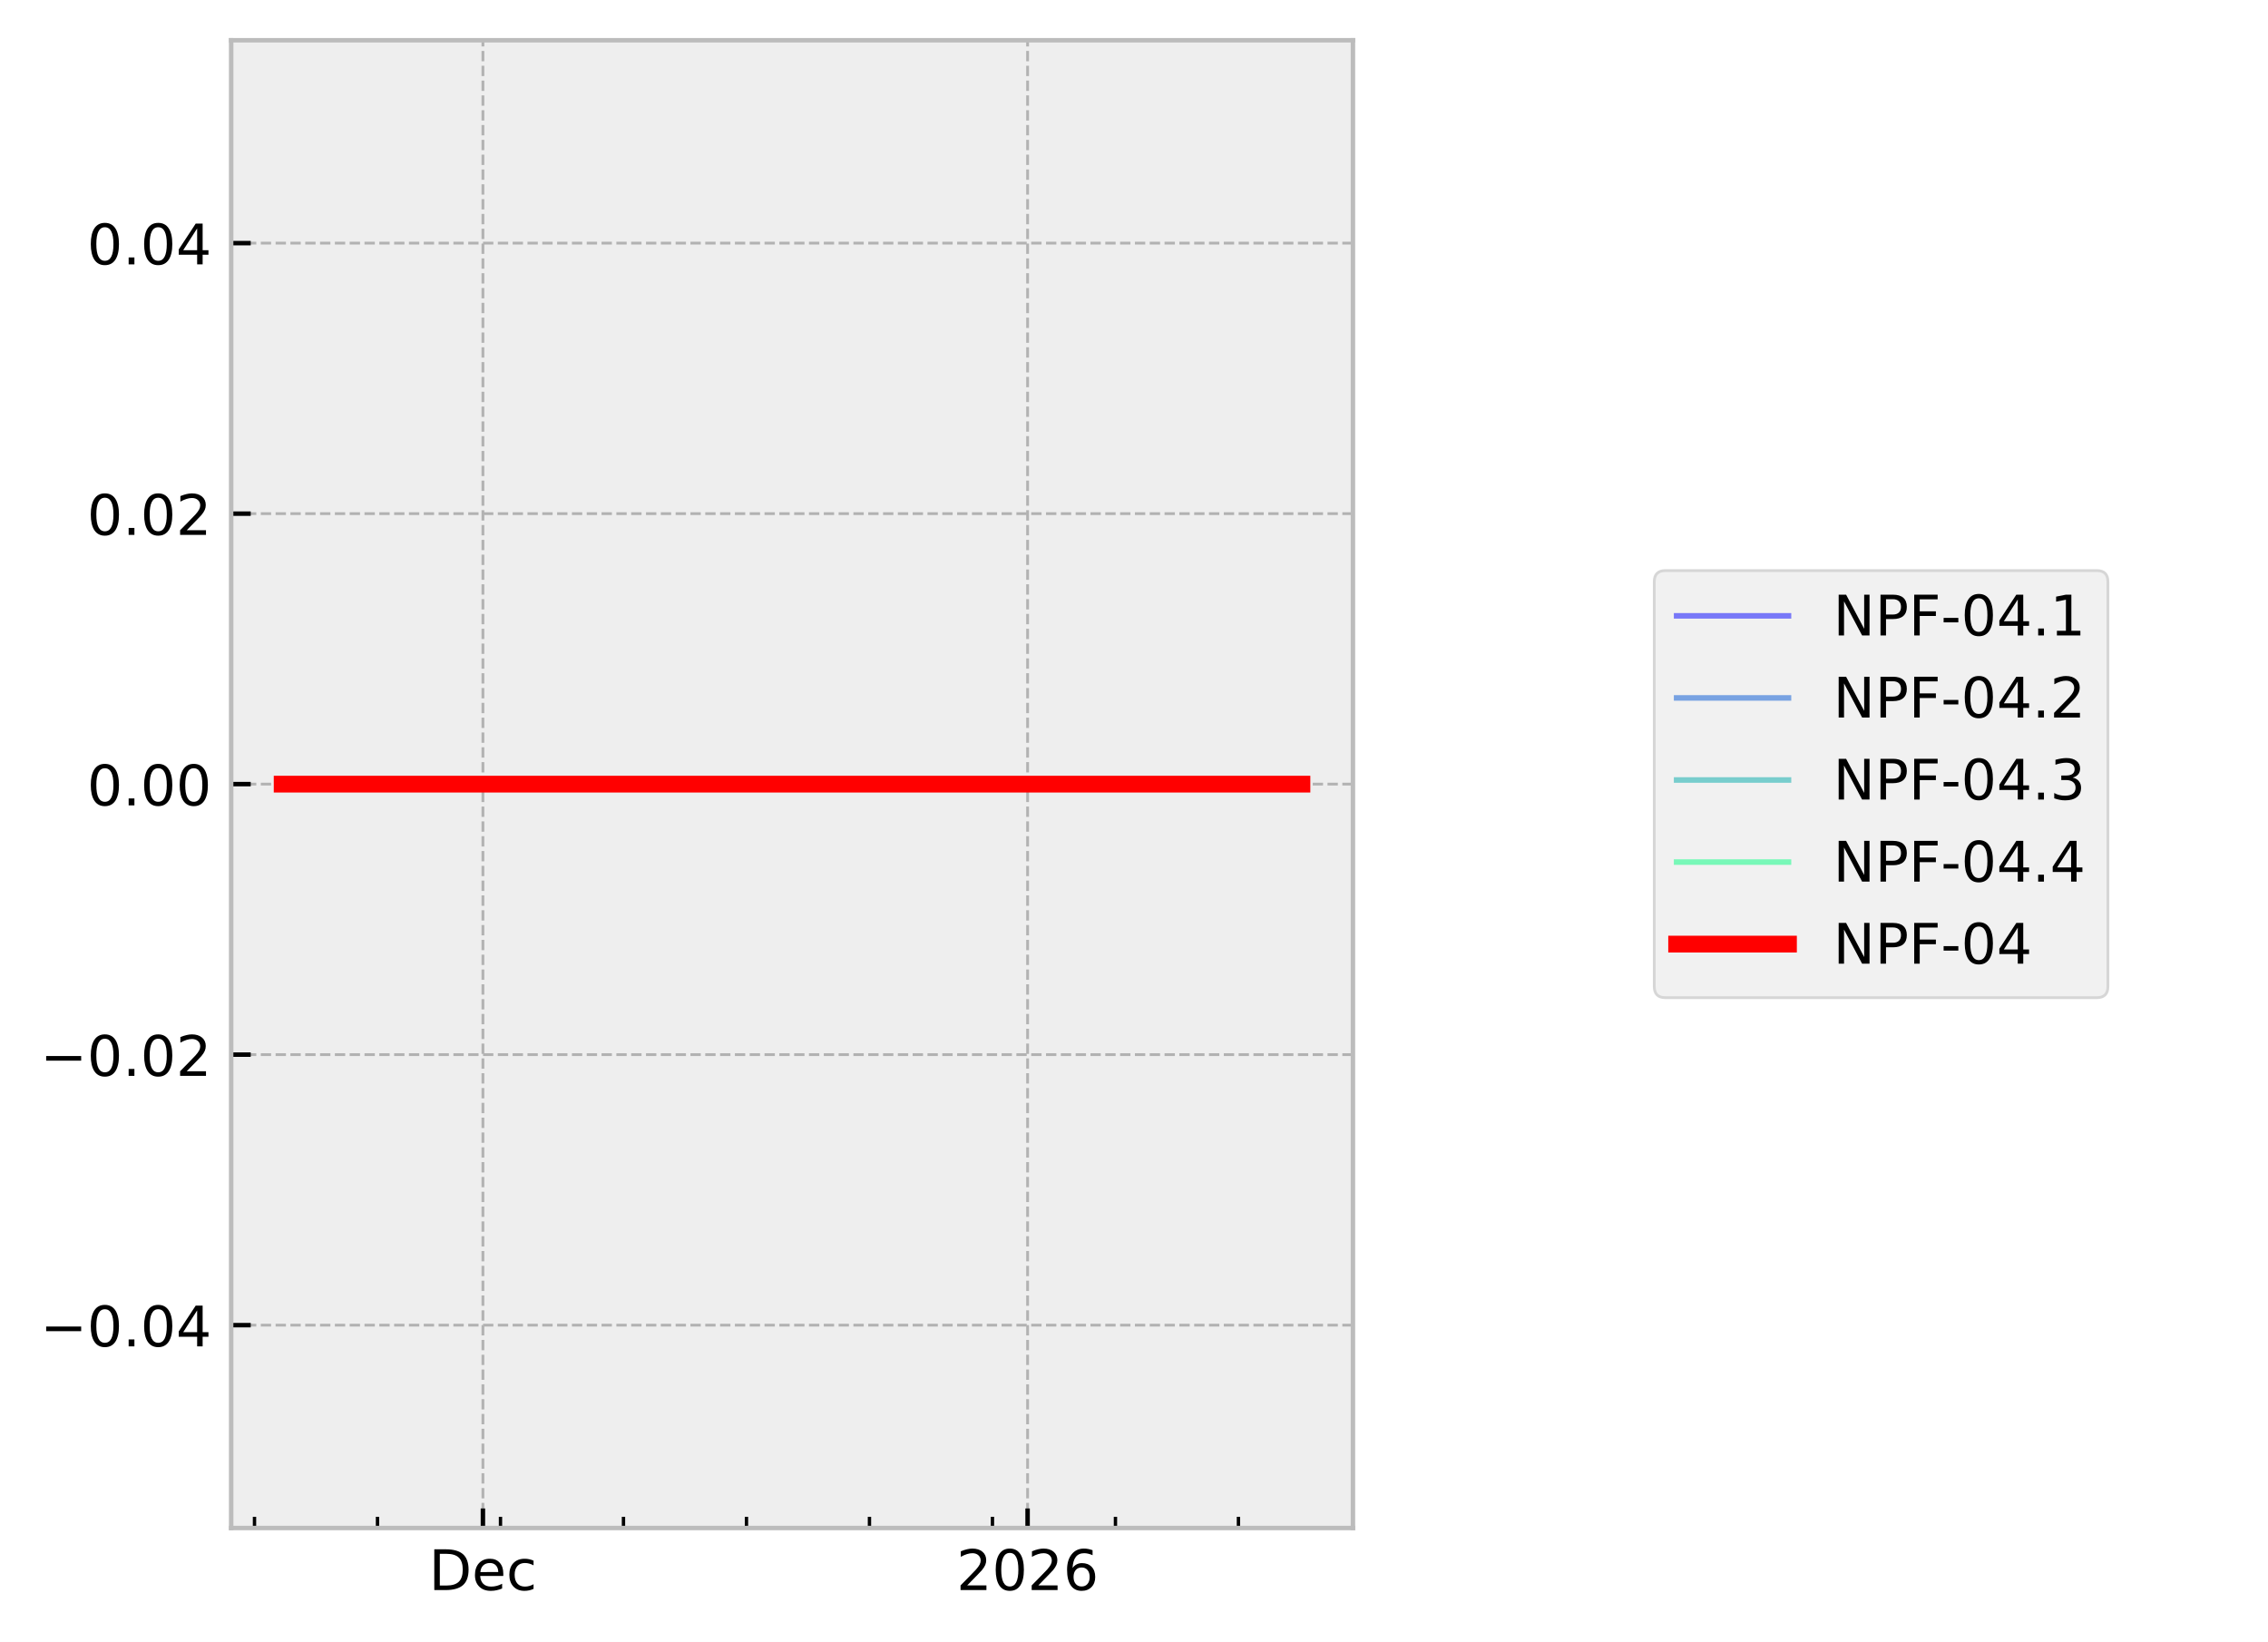
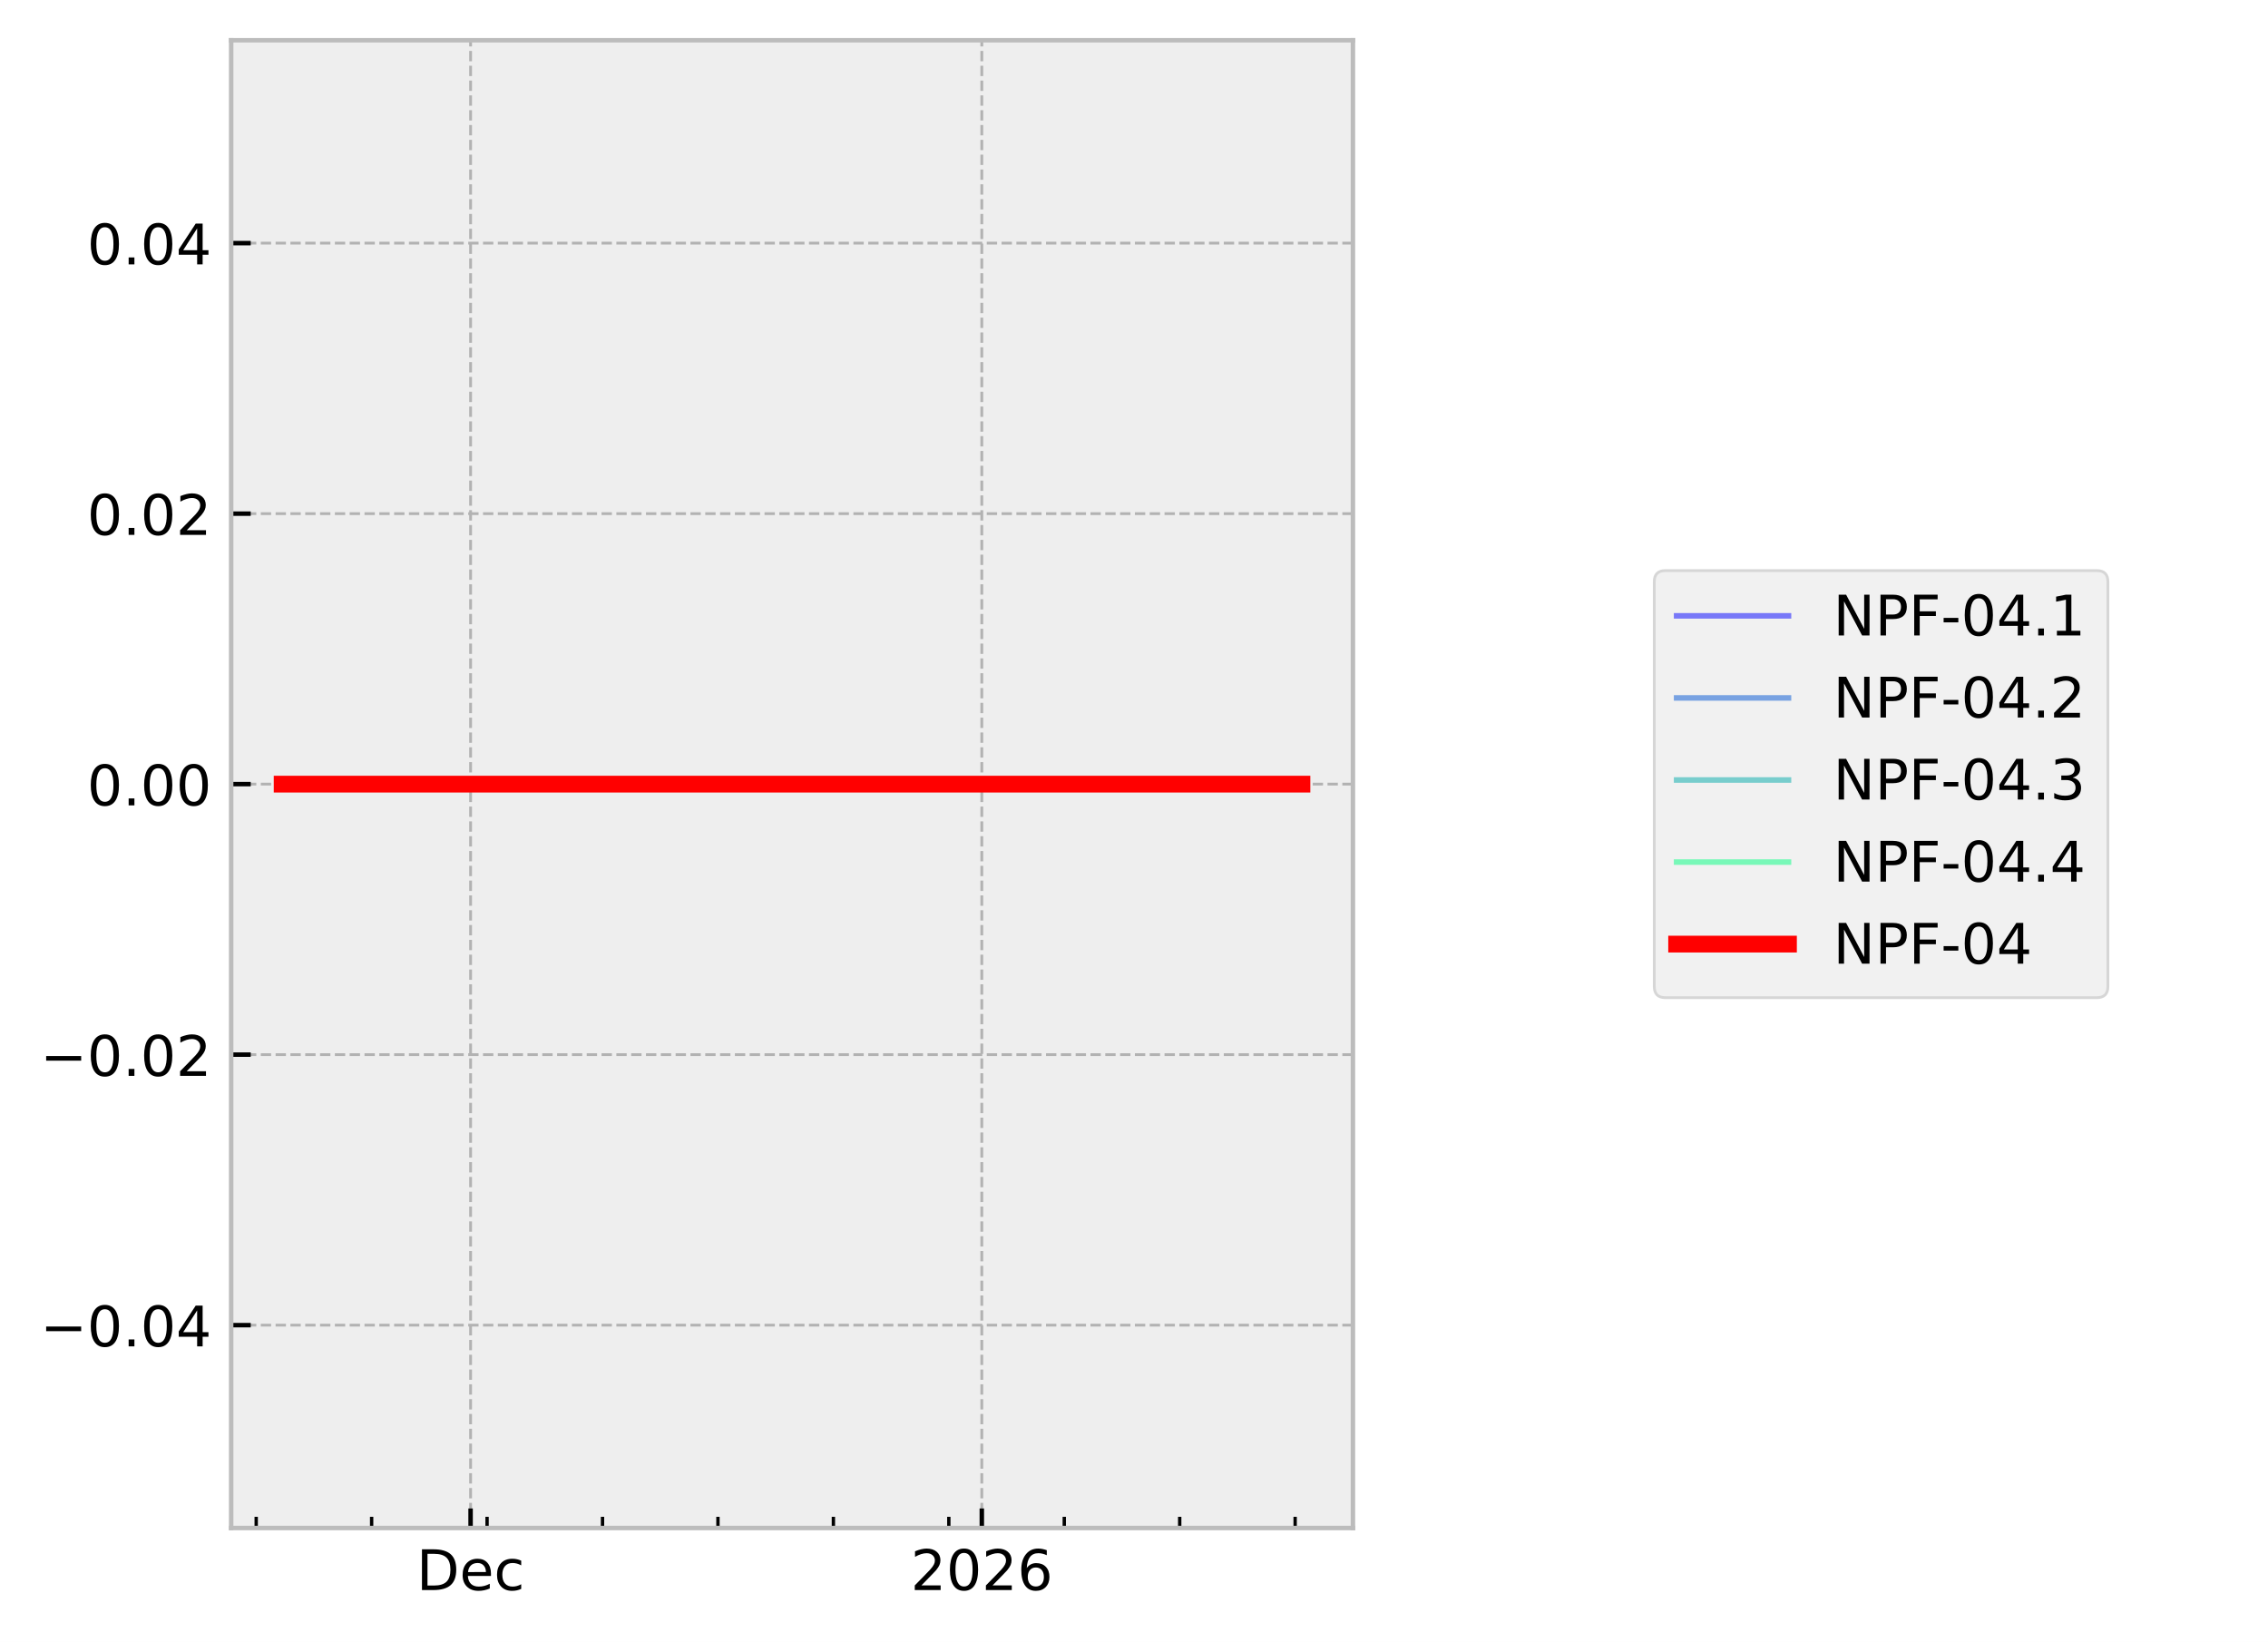
<svg xmlns="http://www.w3.org/2000/svg" xmlns:xlink="http://www.w3.org/1999/xlink" width="405.665pt" height="293.69pt" viewBox="0 0 405.665 293.69" version="1.1">
  <defs>
    <style type="text/css">*{stroke-linejoin: round; stroke-linecap: butt}</style>
  </defs>
  <g id="figure_1">
    <g id="patch_1">
      <path d="M 0 293.69  L 405.665 293.69  L 405.665 0  L 0 0  z " style="fill: #ffffff" />
    </g>
    <g id="axes_1">
      <g id="patch_2">
        <path d="M 41.345 273.312  L 241.991 273.312  L 241.991 7.2  L 41.345 7.2  z " style="fill: #eeeeee" />
      </g>
      <g id="matplotlib.axis_1">
        <g id="xtick_1">
          <g id="line2d_1">
-             <path d="M 86.376 273.312  L 86.376 7.2  " clip-path="url(#p8467591c43)" style="fill: none; stroke-dasharray: 1.85,0.8; stroke-dashoffset: 0; stroke: #b2b2b2; stroke-width: 0.5" />
+             <path d="M 84.171 273.312  L 84.171 7.2  " clip-path="url(#pae3a6d59b3)" style="fill: none; stroke-dasharray: 1.85,0.8; stroke-dashoffset: 0; stroke: #b2b2b2; stroke-width: 0.5" />
          </g>
          <g id="line2d_2">
            <defs>
-               <path id="m20485db6df" d="M 0 0  L 0 -3.5  " style="stroke: #000000; stroke-width: 0.8" />
-             </defs>
-             <g>
-               <use xlink:href="#m20485db6df" x="86.376" y="273.312" style="stroke: #000000; stroke-width: 0.8" />
+               <path id="mbb76844813" d="M 0 0  L 0 -3.5  " style="stroke: #000000; stroke-width: 0.8" />
+             </defs>
+             <g>
+               <use xlink:href="#mbb76844813" x="84.171" y="273.312" style="stroke: #000000; stroke-width: 0.8" />
            </g>
          </g>
          <g id="text_1">
-             <g transform="translate(76.70053 284.4104) scale(0.1 -0.1)">
+             <g transform="translate(74.49495 284.4104) scale(0.1 -0.1)">
              <defs>
                <path id="DejaVuSans-44" d="M 1259 4147  L 1259 519  L 2022 519  Q 2988 519 3436 956  Q 3884 1394 3884 2338  Q 3884 3275 3436 3711  Q 2988 4147 2022 4147  L 1259 4147  z M 628 4666  L 1925 4666  Q 3281 4666 3915 4102  Q 4550 3538 4550 2338  Q 4550 1131 3912 565  Q 3275 0 1925 0  L 628 0  L 628 4666  z " transform="scale(0.015625)" />
                <path id="DejaVuSans-65" d="M 3597 1894  L 3597 1613  L 953 1613  Q 991 1019 1311 708  Q 1631 397 2203 397  Q 2534 397 2845 478  Q 3156 559 3463 722  L 3463 178  Q 3153 47 2828 -22  Q 2503 -91 2169 -91  Q 1331 -91 842 396  Q 353 884 353 1716  Q 353 2575 817 3079  Q 1281 3584 2069 3584  Q 2775 3584 3186 3129  Q 3597 2675 3597 1894  z M 3022 2063  Q 3016 2534 2758 2815  Q 2500 3097 2075 3097  Q 1594 3097 1305 2825  Q 1016 2553 972 2059  L 3022 2063  z " transform="scale(0.015625)" />
                <path id="DejaVuSans-63" d="M 3122 3366  L 3122 2828  Q 2878 2963 2633 3030  Q 2388 3097 2138 3097  Q 1578 3097 1268 2742  Q 959 2388 959 1747  Q 959 1106 1268 751  Q 1578 397 2138 397  Q 2388 397 2633 464  Q 2878 531 3122 666  L 3122 134  Q 2881 22 2623 -34  Q 2366 -91 2075 -91  Q 1284 -91 818 406  Q 353 903 353 1747  Q 353 2603 823 3093  Q 1294 3584 2113 3584  Q 2378 3584 2631 3529  Q 2884 3475 3122 3366  z " transform="scale(0.015625)" />
              </defs>
              <use xlink:href="#DejaVuSans-44" />
              <use xlink:href="#DejaVuSans-65" transform="translate(77.00195 0)" />
              <use xlink:href="#DejaVuSans-63" transform="translate(138.5254 0)" />
            </g>
          </g>
        </g>
        <g id="xtick_2">
          <g id="line2d_3">
-             <path d="M 183.8 273.312  L 183.8 7.2  " clip-path="url(#p8467591c43)" style="fill: none; stroke-dasharray: 1.85,0.8; stroke-dashoffset: 0; stroke: #b2b2b2; stroke-width: 0.5" />
+             <path d="M 175.611 273.312  L 175.611 7.2  " clip-path="url(#pae3a6d59b3)" style="fill: none; stroke-dasharray: 1.85,0.8; stroke-dashoffset: 0; stroke: #b2b2b2; stroke-width: 0.5" />
          </g>
          <g id="line2d_4">
            <g>
-               <use xlink:href="#m20485db6df" x="183.8" y="273.312" style="stroke: #000000; stroke-width: 0.8" />
+               <use xlink:href="#mbb76844813" x="175.611" y="273.312" style="stroke: #000000; stroke-width: 0.8" />
            </g>
          </g>
          <g id="text_2">
-             <g transform="translate(171.0754 284.4104) scale(0.1 -0.1)">
+             <g transform="translate(162.8862 284.4104) scale(0.1 -0.1)">
              <defs>
                <path id="DejaVuSans-32" d="M 1228 531  L 3431 531  L 3431 0  L 469 0  L 469 531  Q 828 903 1448 1529  Q 2069 2156 2228 2338  Q 2531 2678 2651 2914  Q 2772 3150 2772 3378  Q 2772 3750 2511 3984  Q 2250 4219 1831 4219  Q 1534 4219 1204 4116  Q 875 4013 500 3803  L 500 4441  Q 881 4594 1212 4672  Q 1544 4750 1819 4750  Q 2544 4750 2975 4387  Q 3406 4025 3406 3419  Q 3406 3131 3298 2873  Q 3191 2616 2906 2266  Q 2828 2175 2409 1742  Q 1991 1309 1228 531  z " transform="scale(0.015625)" />
                <path id="DejaVuSans-30" d="M 2034 4250  Q 1547 4250 1301 3770  Q 1056 3291 1056 2328  Q 1056 1369 1301 889  Q 1547 409 2034 409  Q 2525 409 2770 889  Q 3016 1369 3016 2328  Q 3016 3291 2770 3770  Q 2525 4250 2034 4250  z M 2034 4750  Q 2819 4750 3233 4129  Q 3647 3509 3647 2328  Q 3647 1150 3233 529  Q 2819 -91 2034 -91  Q 1250 -91 836 529  Q 422 1150 422 2328  Q 422 3509 836 4129  Q 1250 4750 2034 4750  z " transform="scale(0.015625)" />
                <path id="DejaVuSans-36" d="M 2113 2584  Q 1688 2584 1439 2293  Q 1191 2003 1191 1497  Q 1191 994 1439 701  Q 1688 409 2113 409  Q 2538 409 2786 701  Q 3034 994 3034 1497  Q 3034 2003 2786 2293  Q 2538 2584 2113 2584  z M 3366 4563  L 3366 3988  Q 3128 4100 2886 4159  Q 2644 4219 2406 4219  Q 1781 4219 1451 3797  Q 1122 3375 1075 2522  Q 1259 2794 1537 2939  Q 1816 3084 2150 3084  Q 2853 3084 3261 2657  Q 3669 2231 3669 1497  Q 3669 778 3244 343  Q 2819 -91 2113 -91  Q 1303 -91 875 529  Q 447 1150 447 2328  Q 447 3434 972 4092  Q 1497 4750 2381 4750  Q 2619 4750 2861 4703  Q 3103 4656 3366 4563  z " transform="scale(0.015625)" />
              </defs>
              <use xlink:href="#DejaVuSans-32" />
              <use xlink:href="#DejaVuSans-30" transform="translate(63.62305 0)" />
              <use xlink:href="#DejaVuSans-32" transform="translate(127.2461 0)" />
              <use xlink:href="#DejaVuSans-36" transform="translate(190.8691 0)" />
            </g>
          </g>
        </g>
        <g id="xtick_3">
          <g id="line2d_5">
            <defs>
-               <path id="me930b3b9c7" d="M 0 0  L 0 -2  " style="stroke: #000000; stroke-width: 0.6" />
-             </defs>
-             <g>
-               <use xlink:href="#me930b3b9c7" x="45.521" y="273.312" style="stroke: #000000; stroke-width: 0.6" />
+               <path id="me35f99f875" d="M 0 0  L 0 -2  " style="stroke: #000000; stroke-width: 0.6" />
+             </defs>
+             <g>
+               <use xlink:href="#me35f99f875" x="45.825" y="273.312" style="stroke: #000000; stroke-width: 0.6" />
            </g>
          </g>
        </g>
        <g id="xtick_4">
          <g id="line2d_6">
            <g>
-               <use xlink:href="#me930b3b9c7" x="67.52" y="273.312" style="stroke: #000000; stroke-width: 0.6" />
+               <use xlink:href="#me35f99f875" x="66.473" y="273.312" style="stroke: #000000; stroke-width: 0.6" />
            </g>
          </g>
        </g>
        <g id="xtick_5">
          <g id="line2d_7">
            <g>
-               <use xlink:href="#me930b3b9c7" x="89.519" y="273.312" style="stroke: #000000; stroke-width: 0.6" />
+               <use xlink:href="#me35f99f875" x="87.12" y="273.312" style="stroke: #000000; stroke-width: 0.6" />
            </g>
          </g>
        </g>
        <g id="xtick_6">
          <g id="line2d_8">
            <g>
-               <use xlink:href="#me930b3b9c7" x="111.518" y="273.312" style="stroke: #000000; stroke-width: 0.6" />
+               <use xlink:href="#me35f99f875" x="107.768" y="273.312" style="stroke: #000000; stroke-width: 0.6" />
            </g>
          </g>
        </g>
        <g id="xtick_7">
          <g id="line2d_9">
            <g>
-               <use xlink:href="#me930b3b9c7" x="133.517" y="273.312" style="stroke: #000000; stroke-width: 0.6" />
+               <use xlink:href="#me35f99f875" x="128.416" y="273.312" style="stroke: #000000; stroke-width: 0.6" />
            </g>
          </g>
        </g>
        <g id="xtick_8">
          <g id="line2d_10">
            <g>
-               <use xlink:href="#me930b3b9c7" x="155.516" y="273.312" style="stroke: #000000; stroke-width: 0.6" />
+               <use xlink:href="#me35f99f875" x="149.064" y="273.312" style="stroke: #000000; stroke-width: 0.6" />
            </g>
          </g>
        </g>
        <g id="xtick_9">
          <g id="line2d_11">
            <g>
-               <use xlink:href="#me930b3b9c7" x="177.515" y="273.312" style="stroke: #000000; stroke-width: 0.6" />
+               <use xlink:href="#me35f99f875" x="169.712" y="273.312" style="stroke: #000000; stroke-width: 0.6" />
            </g>
          </g>
        </g>
        <g id="xtick_10">
          <g id="line2d_12">
            <g>
-               <use xlink:href="#me930b3b9c7" x="199.514" y="273.312" style="stroke: #000000; stroke-width: 0.6" />
+               <use xlink:href="#me35f99f875" x="190.36" y="273.312" style="stroke: #000000; stroke-width: 0.6" />
            </g>
          </g>
        </g>
        <g id="xtick_11">
          <g id="line2d_13">
            <g>
-               <use xlink:href="#me930b3b9c7" x="221.513" y="273.312" style="stroke: #000000; stroke-width: 0.6" />
+               <use xlink:href="#me35f99f875" x="211.008" y="273.312" style="stroke: #000000; stroke-width: 0.6" />
+             </g>
+           </g>
+         </g>
+         <g id="xtick_12">
+           <g id="line2d_14">
+             <g>
+               <use xlink:href="#me35f99f875" x="231.655" y="273.312" style="stroke: #000000; stroke-width: 0.6" />
            </g>
          </g>
        </g>
      </g>
      <g id="matplotlib.axis_2">
        <g id="ytick_1">
-           <g id="line2d_14">
-             <path d="M 41.345 237.024  L 241.991 237.024  " clip-path="url(#p8467591c43)" style="fill: none; stroke-dasharray: 1.85,0.8; stroke-dashoffset: 0; stroke: #b2b2b2; stroke-width: 0.5" />
-           </g>
          <g id="line2d_15">
-             <defs>
-               <path id="m051e6fcf13" d="M 0 0  L 3.5 0  " style="stroke: #000000; stroke-width: 0.8" />
-             </defs>
-             <g>
-               <use xlink:href="#m051e6fcf13" x="41.345" y="237.024" style="stroke: #000000; stroke-width: 0.8" />
+             <path d="M 41.345 237.024  L 241.991 237.024  " clip-path="url(#pae3a6d59b3)" style="fill: none; stroke-dasharray: 1.85,0.8; stroke-dashoffset: 0; stroke: #b2b2b2; stroke-width: 0.5" />
+           </g>
+           <g id="line2d_16">
+             <defs>
+               <path id="m9871c31292" d="M 0 0  L 3.5 0  " style="stroke: #000000; stroke-width: 0.8" />
+             </defs>
+             <g>
+               <use xlink:href="#m9871c31292" x="41.345" y="237.024" style="stroke: #000000; stroke-width: 0.8" />
            </g>
          </g>
          <g id="text_3">
            <g transform="translate(7.2 240.8232) scale(0.1 -0.1)">
              <defs>
                <path id="DejaVuSans-2212" d="M 678 2272  L 4684 2272  L 4684 1741  L 678 1741  L 678 2272  z " transform="scale(0.015625)" />
                <path id="DejaVuSans-2e" d="M 684 794  L 1344 794  L 1344 0  L 684 0  L 684 794  z " transform="scale(0.015625)" />
                <path id="DejaVuSans-34" d="M 2419 4116  L 825 1625  L 2419 1625  L 2419 4116  z M 2253 4666  L 3047 4666  L 3047 1625  L 3713 1625  L 3713 1100  L 3047 1100  L 3047 0  L 2419 0  L 2419 1100  L 313 1100  L 313 1709  L 2253 4666  z " transform="scale(0.015625)" />
              </defs>
              <use xlink:href="#DejaVuSans-2212" />
              <use xlink:href="#DejaVuSans-30" transform="translate(83.78906 0)" />
              <use xlink:href="#DejaVuSans-2e" transform="translate(147.4121 0)" />
              <use xlink:href="#DejaVuSans-30" transform="translate(179.1992 0)" />
              <use xlink:href="#DejaVuSans-34" transform="translate(242.8223 0)" />
            </g>
          </g>
        </g>
        <g id="ytick_2">
-           <g id="line2d_16">
-             <path d="M 41.345 188.64  L 241.991 188.64  " clip-path="url(#p8467591c43)" style="fill: none; stroke-dasharray: 1.85,0.8; stroke-dashoffset: 0; stroke: #b2b2b2; stroke-width: 0.5" />
-           </g>
          <g id="line2d_17">
-             <g>
-               <use xlink:href="#m051e6fcf13" x="41.345" y="188.64" style="stroke: #000000; stroke-width: 0.8" />
+             <path d="M 41.345 188.64  L 241.991 188.64  " clip-path="url(#pae3a6d59b3)" style="fill: none; stroke-dasharray: 1.85,0.8; stroke-dashoffset: 0; stroke: #b2b2b2; stroke-width: 0.5" />
+           </g>
+           <g id="line2d_18">
+             <g>
+               <use xlink:href="#m9871c31292" x="41.345" y="188.64" style="stroke: #000000; stroke-width: 0.8" />
            </g>
          </g>
          <g id="text_4">
            <g transform="translate(7.2 192.4392) scale(0.1 -0.1)">
              <use xlink:href="#DejaVuSans-2212" />
              <use xlink:href="#DejaVuSans-30" transform="translate(83.78906 0)" />
              <use xlink:href="#DejaVuSans-2e" transform="translate(147.4121 0)" />
              <use xlink:href="#DejaVuSans-30" transform="translate(179.1992 0)" />
              <use xlink:href="#DejaVuSans-32" transform="translate(242.8223 0)" />
            </g>
          </g>
        </g>
        <g id="ytick_3">
-           <g id="line2d_18">
-             <path d="M 41.345 140.256  L 241.991 140.256  " clip-path="url(#p8467591c43)" style="fill: none; stroke-dasharray: 1.85,0.8; stroke-dashoffset: 0; stroke: #b2b2b2; stroke-width: 0.5" />
-           </g>
          <g id="line2d_19">
-             <g>
-               <use xlink:href="#m051e6fcf13" x="41.345" y="140.256" style="stroke: #000000; stroke-width: 0.8" />
+             <path d="M 41.345 140.256  L 241.991 140.256  " clip-path="url(#pae3a6d59b3)" style="fill: none; stroke-dasharray: 1.85,0.8; stroke-dashoffset: 0; stroke: #b2b2b2; stroke-width: 0.5" />
+           </g>
+           <g id="line2d_20">
+             <g>
+               <use xlink:href="#m9871c31292" x="41.345" y="140.256" style="stroke: #000000; stroke-width: 0.8" />
            </g>
          </g>
          <g id="text_5">
            <g transform="translate(15.57969 144.0552) scale(0.1 -0.1)">
              <use xlink:href="#DejaVuSans-30" />
              <use xlink:href="#DejaVuSans-2e" transform="translate(63.62305 0)" />
              <use xlink:href="#DejaVuSans-30" transform="translate(95.41016 0)" />
              <use xlink:href="#DejaVuSans-30" transform="translate(159.0332 0)" />
            </g>
          </g>
        </g>
        <g id="ytick_4">
-           <g id="line2d_20">
-             <path d="M 41.345 91.872  L 241.991 91.872  " clip-path="url(#p8467591c43)" style="fill: none; stroke-dasharray: 1.85,0.8; stroke-dashoffset: 0; stroke: #b2b2b2; stroke-width: 0.5" />
-           </g>
          <g id="line2d_21">
-             <g>
-               <use xlink:href="#m051e6fcf13" x="41.345" y="91.872" style="stroke: #000000; stroke-width: 0.8" />
+             <path d="M 41.345 91.872  L 241.991 91.872  " clip-path="url(#pae3a6d59b3)" style="fill: none; stroke-dasharray: 1.85,0.8; stroke-dashoffset: 0; stroke: #b2b2b2; stroke-width: 0.5" />
+           </g>
+           <g id="line2d_22">
+             <g>
+               <use xlink:href="#m9871c31292" x="41.345" y="91.872" style="stroke: #000000; stroke-width: 0.8" />
            </g>
          </g>
          <g id="text_6">
            <g transform="translate(15.57969 95.67122) scale(0.1 -0.1)">
              <use xlink:href="#DejaVuSans-30" />
              <use xlink:href="#DejaVuSans-2e" transform="translate(63.62305 0)" />
              <use xlink:href="#DejaVuSans-30" transform="translate(95.41016 0)" />
              <use xlink:href="#DejaVuSans-32" transform="translate(159.0332 0)" />
            </g>
          </g>
        </g>
        <g id="ytick_5">
-           <g id="line2d_22">
-             <path d="M 41.345 43.488  L 241.991 43.488  " clip-path="url(#p8467591c43)" style="fill: none; stroke-dasharray: 1.85,0.8; stroke-dashoffset: 0; stroke: #b2b2b2; stroke-width: 0.5" />
-           </g>
          <g id="line2d_23">
-             <g>
-               <use xlink:href="#m051e6fcf13" x="41.345" y="43.488" style="stroke: #000000; stroke-width: 0.8" />
+             <path d="M 41.345 43.488  L 241.991 43.488  " clip-path="url(#pae3a6d59b3)" style="fill: none; stroke-dasharray: 1.85,0.8; stroke-dashoffset: 0; stroke: #b2b2b2; stroke-width: 0.5" />
+           </g>
+           <g id="line2d_24">
+             <g>
+               <use xlink:href="#m9871c31292" x="41.345" y="43.488" style="stroke: #000000; stroke-width: 0.8" />
            </g>
          </g>
          <g id="text_7">
            <g transform="translate(15.57969 47.28722) scale(0.1 -0.1)">
              <use xlink:href="#DejaVuSans-30" />
              <use xlink:href="#DejaVuSans-2e" transform="translate(63.62305 0)" />
              <use xlink:href="#DejaVuSans-30" transform="translate(95.41016 0)" />
              <use xlink:href="#DejaVuSans-34" transform="translate(159.0332 0)" />
            </g>
          </g>
        </g>
      </g>
-       <g id="line2d_24">
-         <path d="M 50.466 140.256  L 53.237 140.256  L 65.48 140.256  L 66.345 140.256  L 69.403 140.256  L 72.243 140.256  L 91.624 140.256  L 96.86 140.256  L 97.635 140.256  L 97.783 140.256  L 100.318 140.256  L 110.784 140.256  L 112.813 140.256  L 113.224 140.256  L 132.606 140.256  L 135.327 140.256  L 137.451 140.256  L 220.436 140.256  L 223.314 140.256  L 232.732 140.256  L 232.871 140.256  " clip-path="url(#p8467591c43)" style="fill: none; stroke: #0000ff; stroke-opacity: 0.5; stroke-linecap: square" />
-       </g>
      <g id="line2d_25">
-         <path d="M 50.466 140.256  L 53.237 140.256  L 65.48 140.256  L 66.345 140.256  L 69.403 140.256  L 72.243 140.256  L 91.624 140.256  L 96.86 140.256  L 97.635 140.256  L 97.783 140.256  L 100.318 140.256  L 110.784 140.256  L 112.813 140.256  L 113.224 140.256  L 132.606 140.256  L 135.327 140.256  L 137.451 140.256  L 220.436 140.256  L 223.314 140.256  L 232.732 140.256  L 232.871 140.256  " clip-path="url(#p8467591c43)" style="fill: none; stroke: #0055d4; stroke-opacity: 0.5; stroke-linecap: square" />
+         <path d="M 50.466 140.256  L 53.067 140.256  L 64.558 140.256  L 65.37 140.256  L 68.24 140.256  L 70.906 140.256  L 89.097 140.256  L 94.01 140.256  L 94.738 140.256  L 94.877 140.256  L 97.256 140.256  L 107.079 140.256  L 108.984 140.256  L 109.37 140.256  L 127.561 140.256  L 130.115 140.256  L 132.108 140.256  L 209.997 140.256  L 212.698 140.256  L 221.537 140.256  L 232.772 140.256  L 232.871 140.256  " clip-path="url(#pae3a6d59b3)" style="fill: none; stroke: #0000ff; stroke-opacity: 0.5; stroke-linecap: square" />
      </g>
      <g id="line2d_26">
-         <path d="M 50.466 140.256  L 53.237 140.256  L 65.48 140.256  L 66.345 140.256  L 69.403 140.256  L 72.243 140.256  L 91.624 140.256  L 96.86 140.256  L 97.635 140.256  L 97.783 140.256  L 100.318 140.256  L 110.784 140.256  L 112.813 140.256  L 113.224 140.256  L 132.606 140.256  L 135.327 140.256  L 137.451 140.256  L 220.436 140.256  L 223.314 140.256  L 232.732 140.256  L 232.871 140.256  " clip-path="url(#p8467591c43)" style="fill: none; stroke: #00aaaa; stroke-opacity: 0.5; stroke-linecap: square" />
+         <path d="M 50.466 140.256  L 53.067 140.256  L 64.558 140.256  L 65.37 140.256  L 68.24 140.256  L 70.906 140.256  L 89.097 140.256  L 94.01 140.256  L 94.738 140.256  L 94.877 140.256  L 97.256 140.256  L 107.079 140.256  L 108.984 140.256  L 109.37 140.256  L 127.561 140.256  L 130.115 140.256  L 132.108 140.256  L 209.997 140.256  L 212.698 140.256  L 221.537 140.256  L 232.772 140.256  L 232.871 140.256  " clip-path="url(#pae3a6d59b3)" style="fill: none; stroke: #0055d4; stroke-opacity: 0.5; stroke-linecap: square" />
      </g>
      <g id="line2d_27">
-         <path d="M 50.466 140.256  L 53.237 140.256  L 65.48 140.256  L 66.345 140.256  L 69.403 140.256  L 72.243 140.256  L 91.624 140.256  L 96.86 140.256  L 97.635 140.256  L 97.783 140.256  L 100.318 140.256  L 110.784 140.256  L 112.813 140.256  L 113.224 140.256  L 132.606 140.256  L 135.327 140.256  L 137.451 140.256  L 220.436 140.256  L 223.314 140.256  L 232.732 140.256  L 232.871 140.256  " clip-path="url(#p8467591c43)" style="fill: none; stroke: #00ff80; stroke-opacity: 0.5; stroke-linecap: square" />
+         <path d="M 50.466 140.256  L 53.067 140.256  L 64.558 140.256  L 65.37 140.256  L 68.24 140.256  L 70.906 140.256  L 89.097 140.256  L 94.01 140.256  L 94.738 140.256  L 94.877 140.256  L 97.256 140.256  L 107.079 140.256  L 108.984 140.256  L 109.37 140.256  L 127.561 140.256  L 130.115 140.256  L 132.108 140.256  L 209.997 140.256  L 212.698 140.256  L 221.537 140.256  L 232.772 140.256  L 232.871 140.256  " clip-path="url(#pae3a6d59b3)" style="fill: none; stroke: #00aaaa; stroke-opacity: 0.5; stroke-linecap: square" />
      </g>
      <g id="line2d_28">
-         <path d="M 50.466 140.256  L 53.237 140.256  L 65.48 140.256  L 66.345 140.256  L 69.403 140.256  L 72.243 140.256  L 91.624 140.256  L 96.86 140.256  L 97.635 140.256  L 97.783 140.256  L 100.318 140.256  L 110.784 140.256  L 112.813 140.256  L 113.224 140.256  L 132.606 140.256  L 135.327 140.256  L 137.451 140.256  L 220.436 140.256  L 223.314 140.256  L 232.732 140.256  L 232.871 140.256  " clip-path="url(#p8467591c43)" style="fill: none; stroke: #ff0000; stroke-width: 3; stroke-linecap: square" />
+         <path d="M 50.466 140.256  L 53.067 140.256  L 64.558 140.256  L 65.37 140.256  L 68.24 140.256  L 70.906 140.256  L 89.097 140.256  L 94.01 140.256  L 94.738 140.256  L 94.877 140.256  L 97.256 140.256  L 107.079 140.256  L 108.984 140.256  L 109.37 140.256  L 127.561 140.256  L 130.115 140.256  L 132.108 140.256  L 209.997 140.256  L 212.698 140.256  L 221.537 140.256  L 232.772 140.256  L 232.871 140.256  " clip-path="url(#pae3a6d59b3)" style="fill: none; stroke: #00ff80; stroke-opacity: 0.5; stroke-linecap: square" />
+       </g>
+       <g id="line2d_29">
+         <path d="M 50.466 140.256  L 53.067 140.256  L 64.558 140.256  L 65.37 140.256  L 68.24 140.256  L 70.906 140.256  L 89.097 140.256  L 94.01 140.256  L 94.738 140.256  L 94.877 140.256  L 97.256 140.256  L 107.079 140.256  L 108.984 140.256  L 109.37 140.256  L 127.561 140.256  L 130.115 140.256  L 132.108 140.256  L 209.997 140.256  L 212.698 140.256  L 221.537 140.256  L 232.772 140.256  L 232.871 140.256  " clip-path="url(#pae3a6d59b3)" style="fill: none; stroke: #ff0000; stroke-width: 3; stroke-linecap: square" />
      </g>
      <g id="patch_3">
        <path d="M 41.345 273.312  L 41.345 7.2  " style="fill: none; stroke: #bcbcbc; stroke-width: 0.8; stroke-linejoin: miter; stroke-linecap: square" />
      </g>
      <g id="patch_4">
        <path d="M 241.991 273.312  L 241.991 7.2  " style="fill: none; stroke: #bcbcbc; stroke-width: 0.8; stroke-linejoin: miter; stroke-linecap: square" />
      </g>
      <g id="patch_5">
        <path d="M 41.345 273.312  L 241.991 273.312  " style="fill: none; stroke: #bcbcbc; stroke-width: 0.8; stroke-linejoin: miter; stroke-linecap: square" />
      </g>
      <g id="patch_6">
        <path d="M 41.345 7.2  L 241.991 7.2  " style="fill: none; stroke: #bcbcbc; stroke-width: 0.8; stroke-linejoin: miter; stroke-linecap: square" />
      </g>
    </g>
    <g id="axes_2">
      <g id="legend_1">
        <g id="patch_7">
          <path d="M 297.893 178.451  L 375.029 178.451  Q 377.029 178.451 377.029 176.451  L 377.029 104.061  Q 377.029 102.061 375.029 102.061  L 297.893 102.061  Q 295.893 102.061 295.893 104.061  L 295.893 176.451  Q 295.893 178.451 297.893 178.451  z " style="fill: #eeeeee; opacity: 0.8; stroke: #cccccc; stroke-width: 0.5; stroke-linejoin: miter" />
        </g>
-         <g id="line2d_29">
+         <g id="line2d_30">
          <path d="M 299.893 110.159  L 309.893 110.159  L 319.893 110.159  " style="fill: none; stroke: #0000ff; stroke-opacity: 0.5; stroke-linecap: square" />
        </g>
        <g id="text_8">
          <g transform="translate(327.893 113.6591) scale(0.1 -0.1)">
            <defs>
              <path id="DejaVuSans-4e" d="M 628 4666  L 1478 4666  L 3547 763  L 3547 4666  L 4159 4666  L 4159 0  L 3309 0  L 1241 3903  L 1241 0  L 628 0  L 628 4666  z " transform="scale(0.015625)" />
              <path id="DejaVuSans-50" d="M 1259 4147  L 1259 2394  L 2053 2394  Q 2494 2394 2734 2622  Q 2975 2850 2975 3272  Q 2975 3691 2734 3919  Q 2494 4147 2053 4147  L 1259 4147  z M 628 4666  L 2053 4666  Q 2838 4666 3239 4311  Q 3641 3956 3641 3272  Q 3641 2581 3239 2228  Q 2838 1875 2053 1875  L 1259 1875  L 1259 0  L 628 0  L 628 4666  z " transform="scale(0.015625)" />
              <path id="DejaVuSans-46" d="M 628 4666  L 3309 4666  L 3309 4134  L 1259 4134  L 1259 2759  L 3109 2759  L 3109 2228  L 1259 2228  L 1259 0  L 628 0  L 628 4666  z " transform="scale(0.015625)" />
              <path id="DejaVuSans-2d" d="M 313 2009  L 1997 2009  L 1997 1497  L 313 1497  L 313 2009  z " transform="scale(0.015625)" />
              <path id="DejaVuSans-31" d="M 794 531  L 1825 531  L 1825 4091  L 703 3866  L 703 4441  L 1819 4666  L 2450 4666  L 2450 531  L 3481 531  L 3481 0  L 794 0  L 794 531  z " transform="scale(0.015625)" />
            </defs>
            <use xlink:href="#DejaVuSans-4e" />
            <use xlink:href="#DejaVuSans-50" transform="translate(74.80469 0)" />
            <use xlink:href="#DejaVuSans-46" transform="translate(135.1074 0)" />
            <use xlink:href="#DejaVuSans-2d" transform="translate(192.627 0)" />
            <use xlink:href="#DejaVuSans-30" transform="translate(228.7109 0)" />
            <use xlink:href="#DejaVuSans-34" transform="translate(292.334 0)" />
            <use xlink:href="#DejaVuSans-2e" transform="translate(355.957 0)" />
            <use xlink:href="#DejaVuSans-31" transform="translate(387.7441 0)" />
          </g>
        </g>
-         <g id="line2d_30">
+         <g id="line2d_31">
          <path d="M 299.893 124.837  L 309.893 124.837  L 319.893 124.837  " style="fill: none; stroke: #0055d4; stroke-opacity: 0.5; stroke-linecap: square" />
        </g>
        <g id="text_9">
          <g transform="translate(327.893 128.3373) scale(0.1 -0.1)">
            <use xlink:href="#DejaVuSans-4e" />
            <use xlink:href="#DejaVuSans-50" transform="translate(74.80469 0)" />
            <use xlink:href="#DejaVuSans-46" transform="translate(135.1074 0)" />
            <use xlink:href="#DejaVuSans-2d" transform="translate(192.627 0)" />
            <use xlink:href="#DejaVuSans-30" transform="translate(228.7109 0)" />
            <use xlink:href="#DejaVuSans-34" transform="translate(292.334 0)" />
            <use xlink:href="#DejaVuSans-2e" transform="translate(355.957 0)" />
            <use xlink:href="#DejaVuSans-32" transform="translate(387.7441 0)" />
          </g>
        </g>
-         <g id="line2d_31">
+         <g id="line2d_32">
          <path d="M 299.893 139.515  L 309.893 139.515  L 319.893 139.515  " style="fill: none; stroke: #00aaaa; stroke-opacity: 0.5; stroke-linecap: square" />
        </g>
        <g id="text_10">
          <g transform="translate(327.893 143.0154) scale(0.1 -0.1)">
            <defs>
              <path id="DejaVuSans-33" d="M 2597 2516  Q 3050 2419 3304 2112  Q 3559 1806 3559 1356  Q 3559 666 3084 287  Q 2609 -91 1734 -91  Q 1441 -91 1130 -33  Q 819 25 488 141  L 488 750  Q 750 597 1062 519  Q 1375 441 1716 441  Q 2309 441 2620 675  Q 2931 909 2931 1356  Q 2931 1769 2642 2001  Q 2353 2234 1838 2234  L 1294 2234  L 1294 2753  L 1863 2753  Q 2328 2753 2575 2939  Q 2822 3125 2822 3475  Q 2822 3834 2567 4026  Q 2313 4219 1838 4219  Q 1578 4219 1281 4162  Q 984 4106 628 3988  L 628 4550  Q 988 4650 1302 4700  Q 1616 4750 1894 4750  Q 2613 4750 3031 4423  Q 3450 4097 3450 3541  Q 3450 3153 3228 2886  Q 3006 2619 2597 2516  z " transform="scale(0.015625)" />
            </defs>
            <use xlink:href="#DejaVuSans-4e" />
            <use xlink:href="#DejaVuSans-50" transform="translate(74.80469 0)" />
            <use xlink:href="#DejaVuSans-46" transform="translate(135.1074 0)" />
            <use xlink:href="#DejaVuSans-2d" transform="translate(192.627 0)" />
            <use xlink:href="#DejaVuSans-30" transform="translate(228.7109 0)" />
            <use xlink:href="#DejaVuSans-34" transform="translate(292.334 0)" />
            <use xlink:href="#DejaVuSans-2e" transform="translate(355.957 0)" />
            <use xlink:href="#DejaVuSans-33" transform="translate(387.7441 0)" />
          </g>
        </g>
-         <g id="line2d_32">
+         <g id="line2d_33">
          <path d="M 299.893 154.194  L 309.893 154.194  L 319.893 154.194  " style="fill: none; stroke: #00ff80; stroke-opacity: 0.5; stroke-linecap: square" />
        </g>
        <g id="text_11">
          <g transform="translate(327.893 157.6935) scale(0.1 -0.1)">
            <use xlink:href="#DejaVuSans-4e" />
            <use xlink:href="#DejaVuSans-50" transform="translate(74.80469 0)" />
            <use xlink:href="#DejaVuSans-46" transform="translate(135.1074 0)" />
            <use xlink:href="#DejaVuSans-2d" transform="translate(192.627 0)" />
            <use xlink:href="#DejaVuSans-30" transform="translate(228.7109 0)" />
            <use xlink:href="#DejaVuSans-34" transform="translate(292.334 0)" />
            <use xlink:href="#DejaVuSans-2e" transform="translate(355.957 0)" />
            <use xlink:href="#DejaVuSans-34" transform="translate(387.7441 0)" />
          </g>
        </g>
-         <g id="line2d_33">
+         <g id="line2d_34">
          <path d="M 299.893 168.872  L 309.893 168.872  L 319.893 168.872  " style="fill: none; stroke: #ff0000; stroke-width: 3; stroke-linecap: square" />
        </g>
        <g id="text_12">
          <g transform="translate(327.893 172.3716) scale(0.1 -0.1)">
            <use xlink:href="#DejaVuSans-4e" />
            <use xlink:href="#DejaVuSans-50" transform="translate(74.80469 0)" />
            <use xlink:href="#DejaVuSans-46" transform="translate(135.1074 0)" />
            <use xlink:href="#DejaVuSans-2d" transform="translate(192.627 0)" />
            <use xlink:href="#DejaVuSans-30" transform="translate(228.7109 0)" />
            <use xlink:href="#DejaVuSans-34" transform="translate(292.334 0)" />
          </g>
        </g>
      </g>
    </g>
  </g>
  <defs>
-     <clipPath id="p8467591c43">
+     <clipPath id="pae3a6d59b3">
      <rect x="41.345" y="7.2" width="200.646" height="266.112" />
    </clipPath>
  </defs>
</svg>
